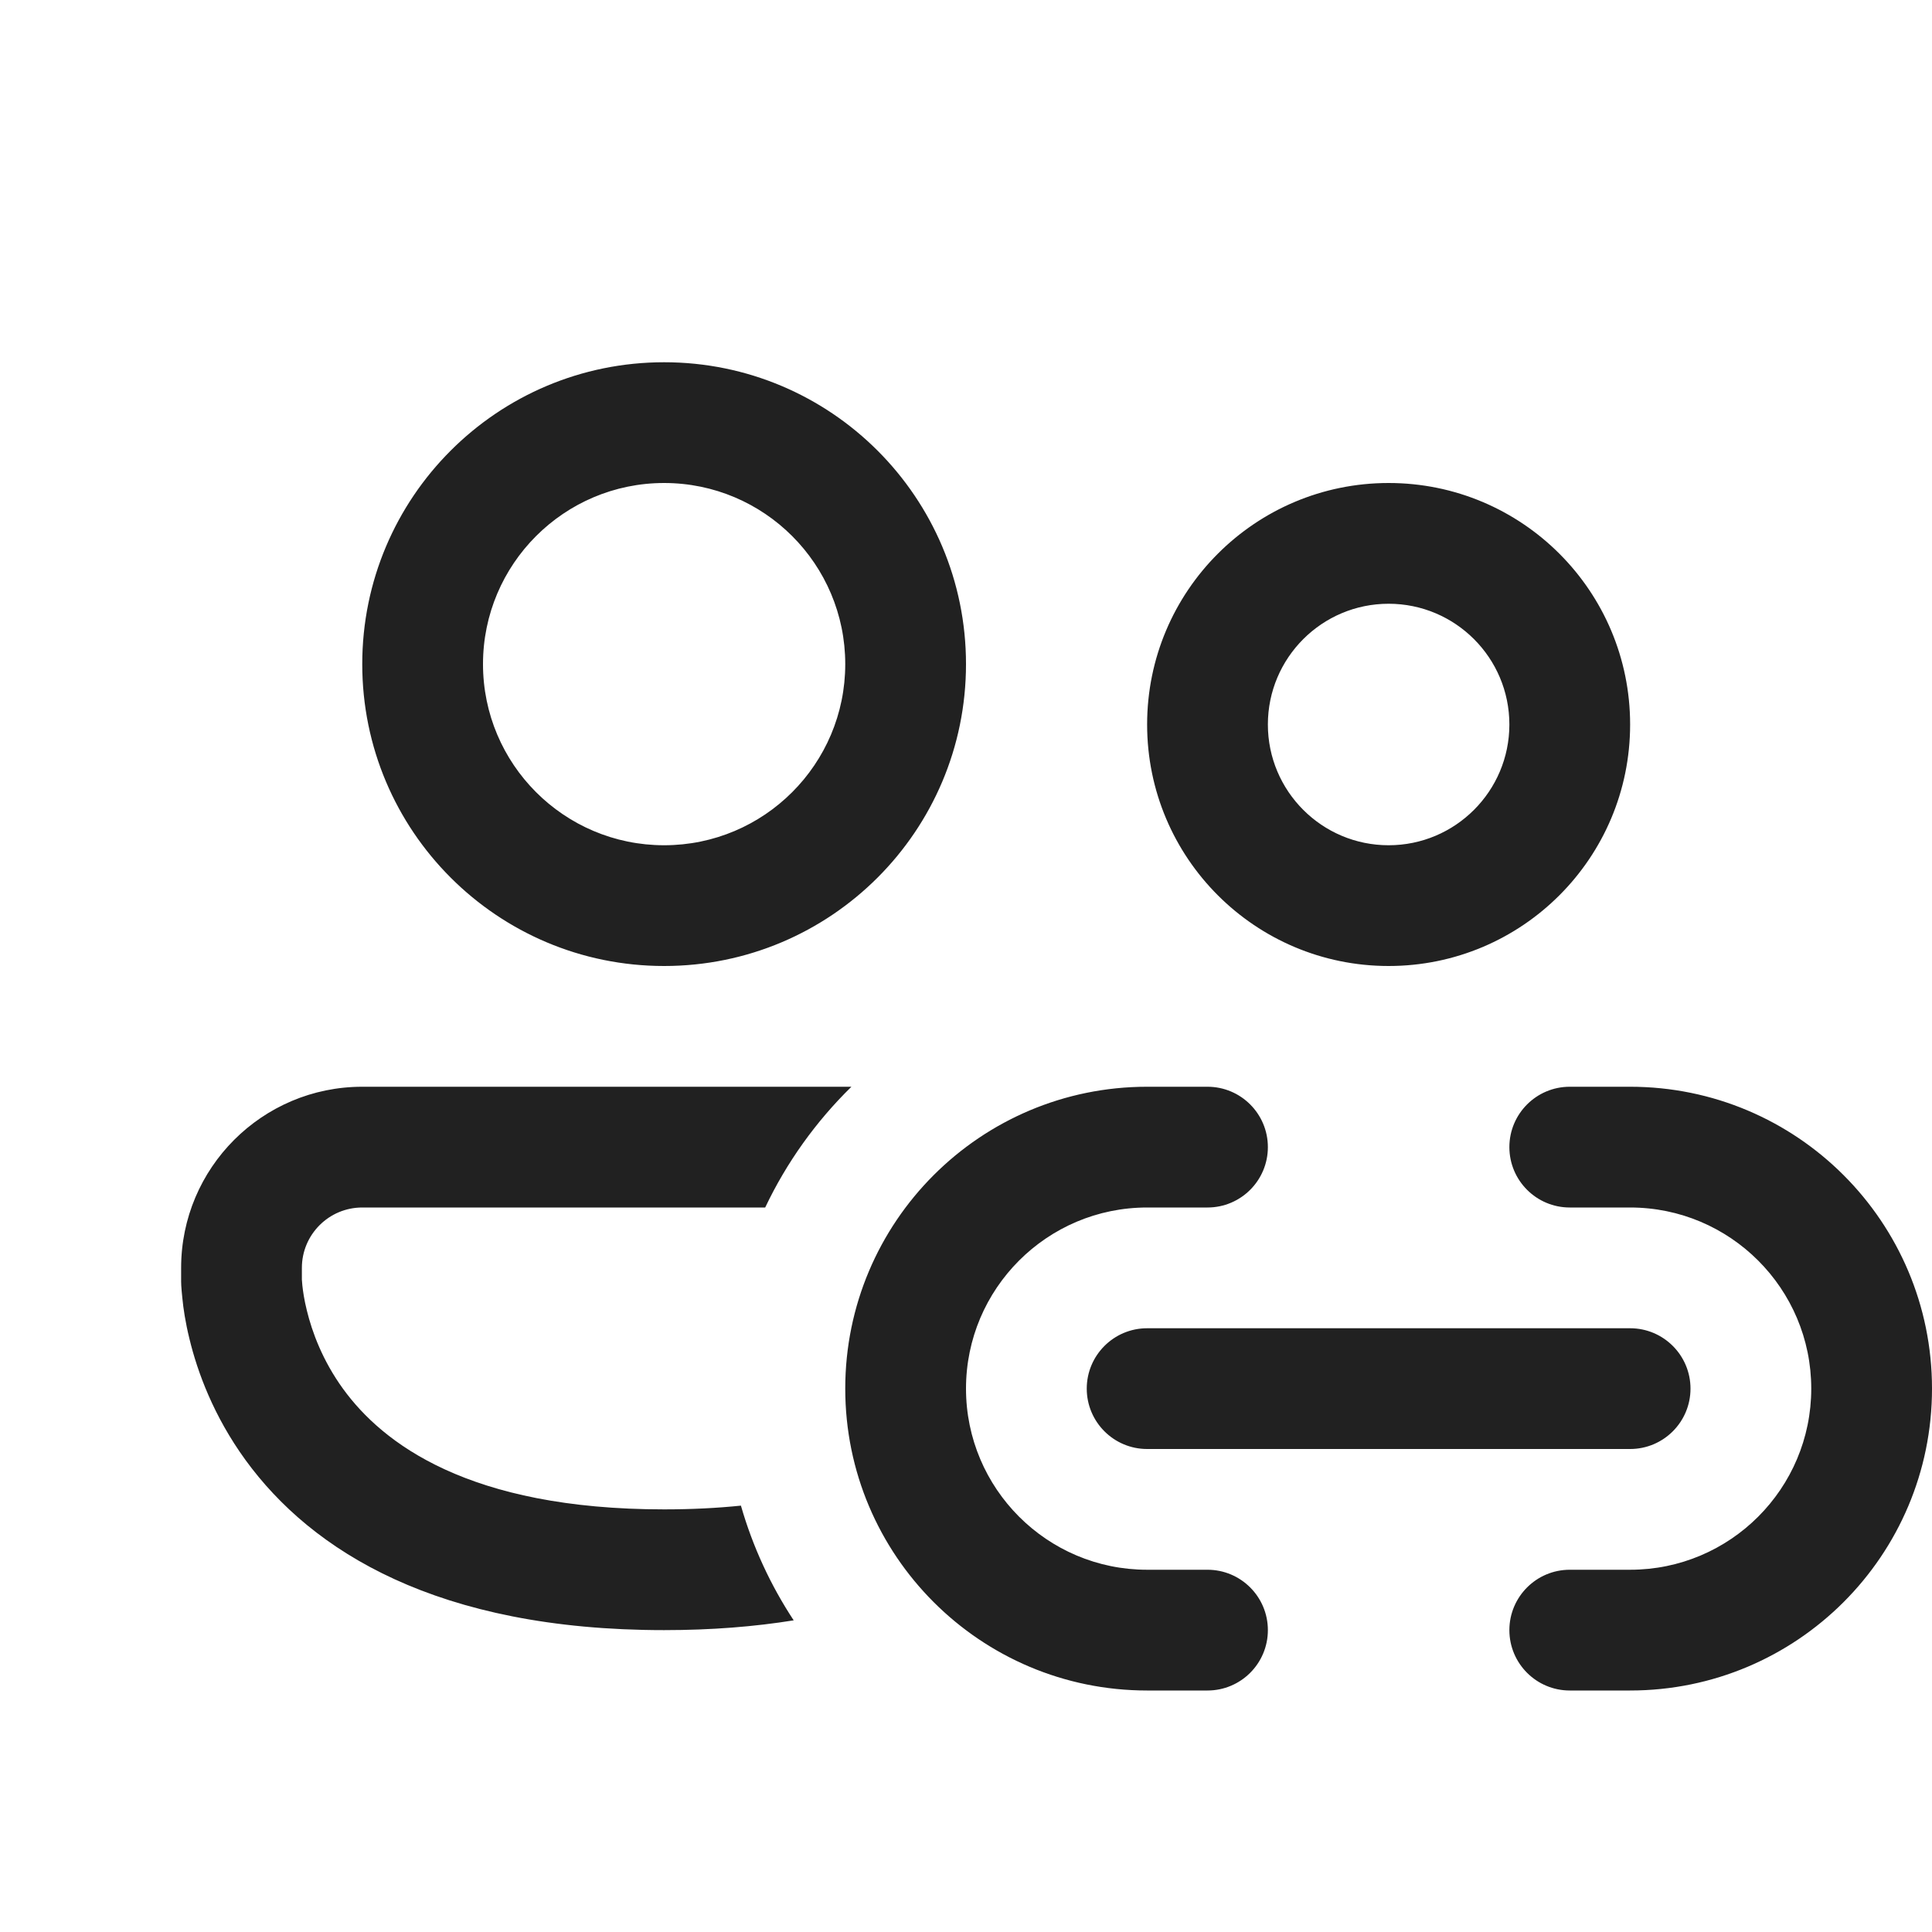
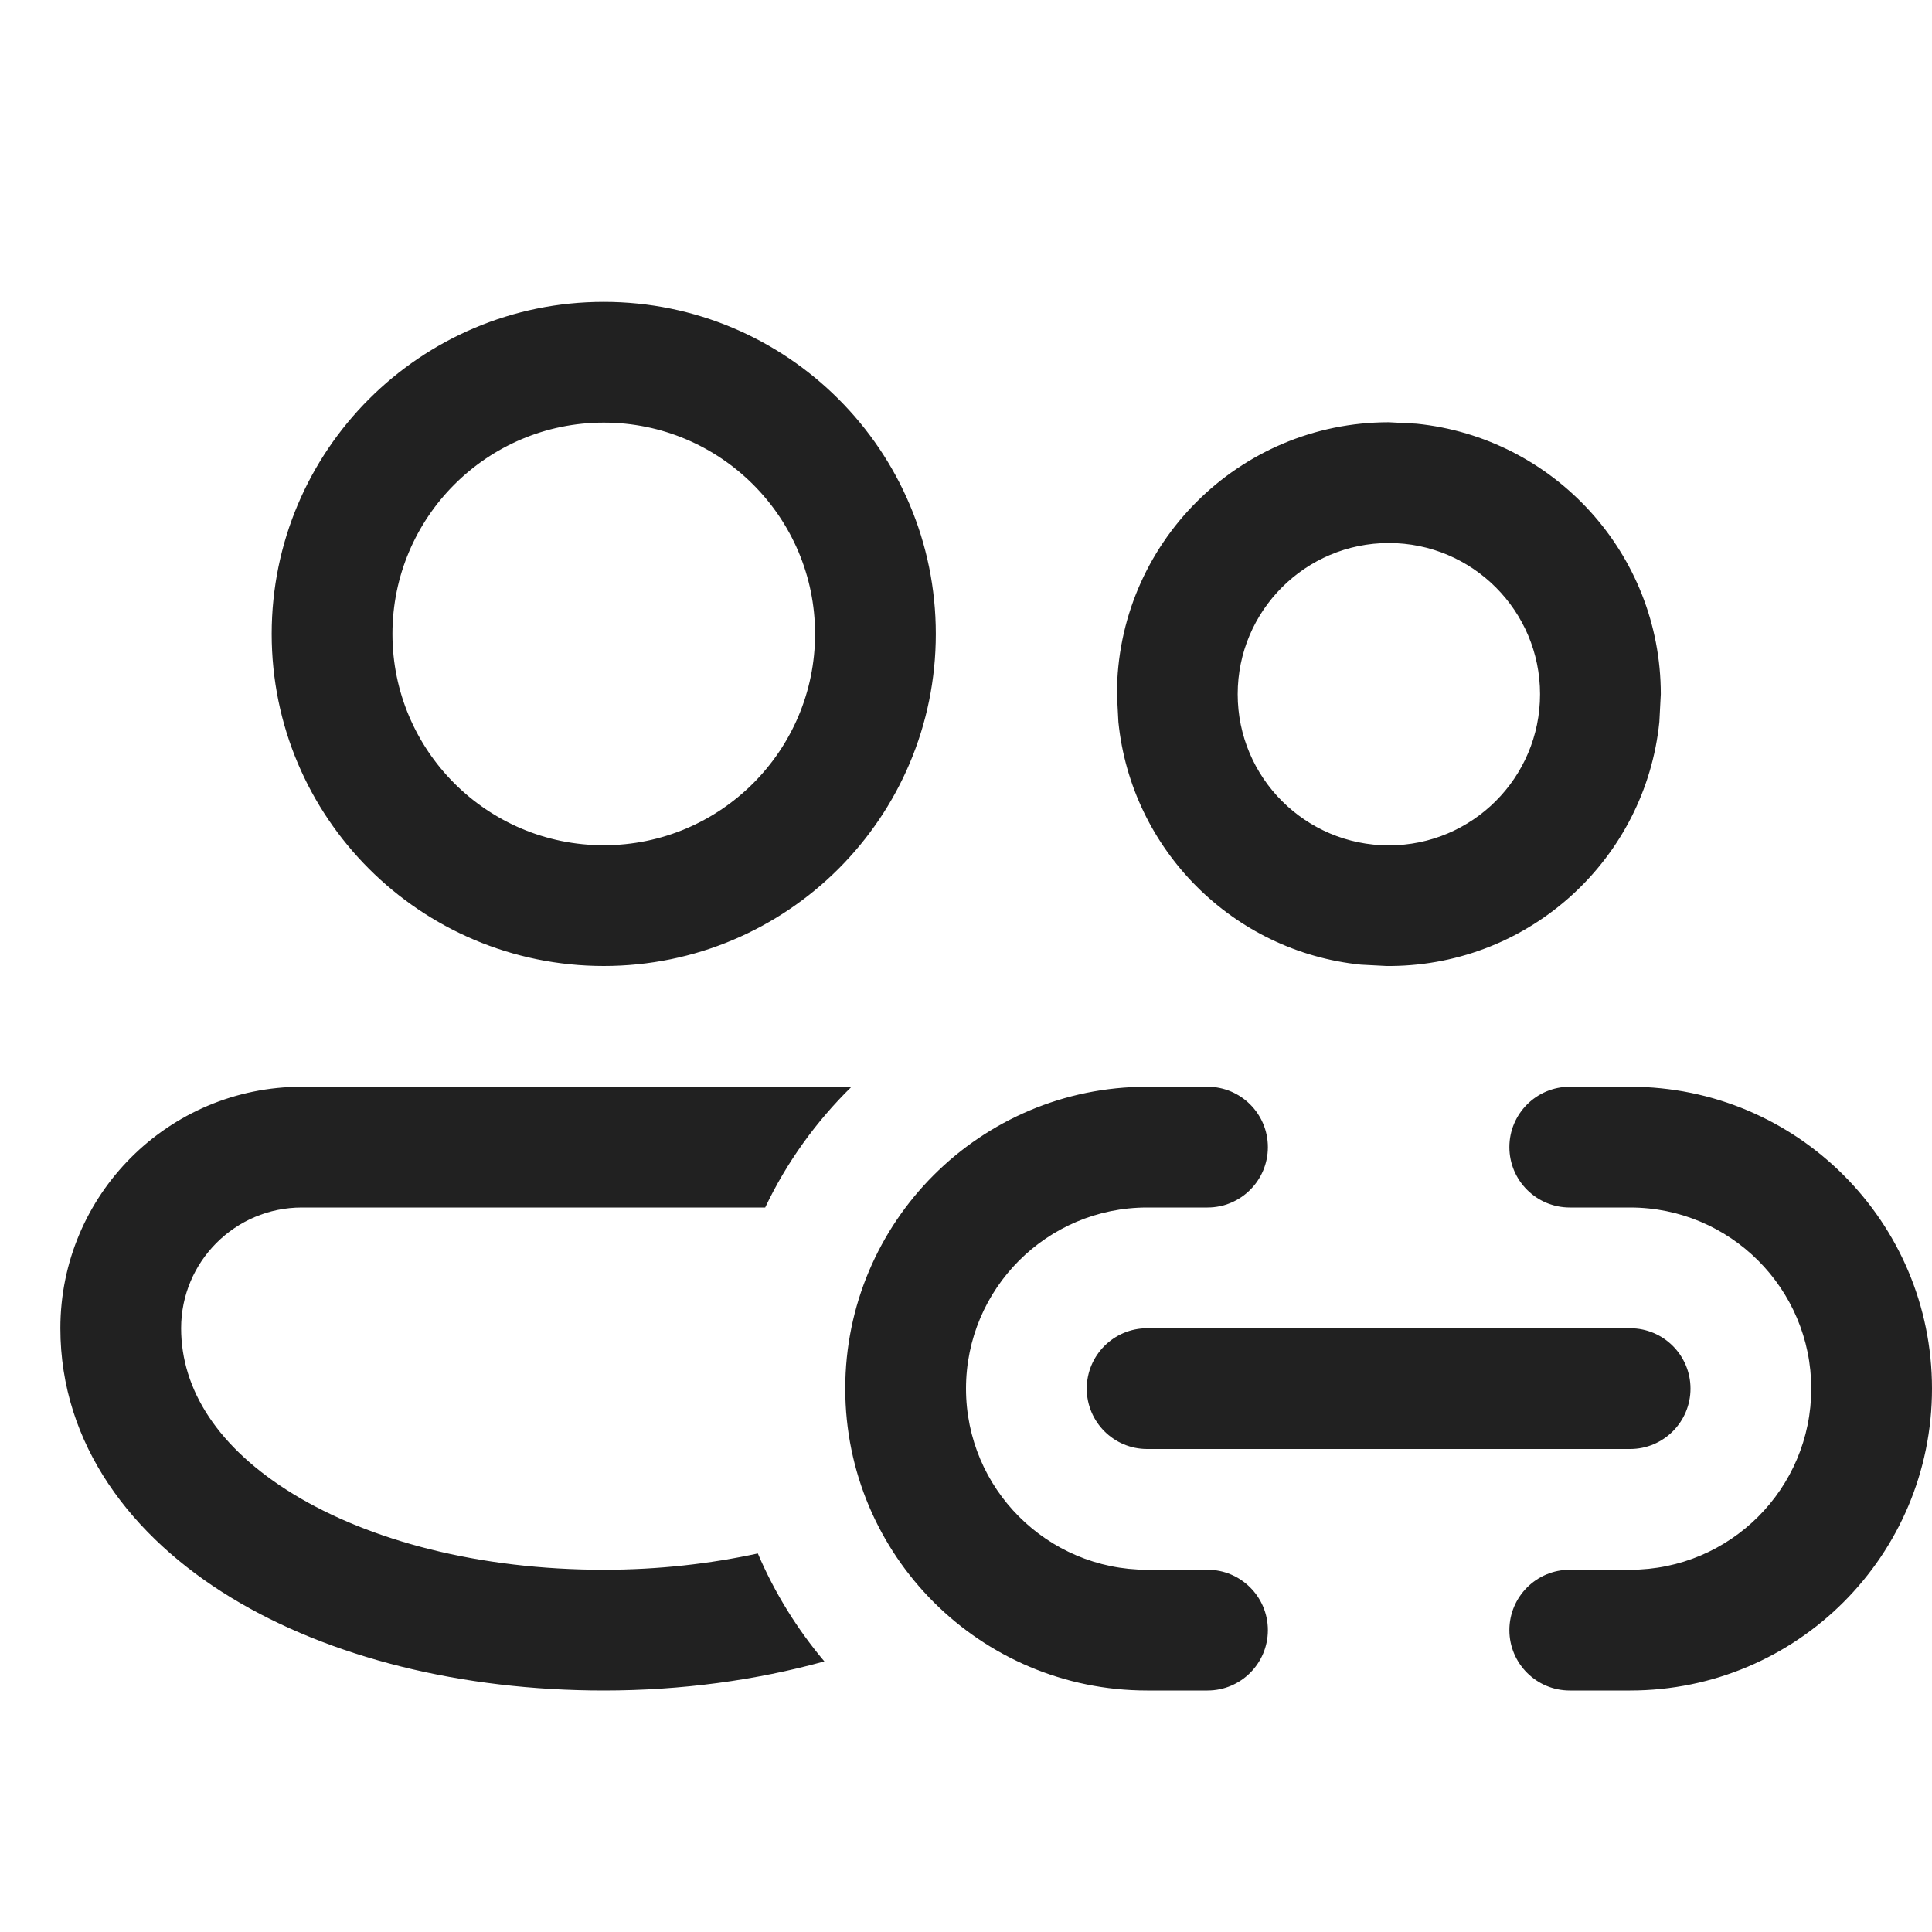
<svg xmlns="http://www.w3.org/2000/svg" width="16" height="16" viewBox="0 0 16 16" fill="none">
-   <path d="M4 5.5C4 4.672 4.672 4 5.5 4C6.328 4 7 4.672 7 5.5C7 6.328 6.328 7 5.5 7C4.672 7 4 6.328 4 5.5ZM5.5 3C4.119 3 3 4.119 3 5.5C3 6.881 4.119 8 5.5 8C6.881 8 8 6.881 8 5.5C8 4.119 6.881 3 5.5 3ZM10.5 6C10.5 5.448 10.948 5 11.5 5C12.052 5 12.5 5.448 12.5 6C12.5 6.552 12.052 7 11.5 7C10.948 7 10.5 6.552 10.5 6ZM11.5 4C10.395 4 9.5 4.895 9.5 6C9.5 7.105 10.395 8 11.5 8C12.605 8 13.5 7.105 13.5 6C13.5 4.895 12.605 4 11.5 4ZM3 9H7.051C6.758 9.287 6.515 9.625 6.337 10H3C2.724 10 2.5 10.224 2.5 10.5V10.59L2.5 10.597C2.501 10.606 2.502 10.622 2.504 10.646C2.509 10.692 2.519 10.764 2.541 10.852C2.584 11.029 2.67 11.266 2.842 11.503C3.168 11.951 3.878 12.5 5.5 12.5C5.73 12.5 5.941 12.489 6.136 12.469C6.234 12.81 6.382 13.129 6.573 13.419C6.25 13.471 5.893 13.5 5.5 13.5C3.622 13.5 2.582 12.846 2.033 12.091C1.768 11.726 1.635 11.361 1.569 11.088C1.535 10.95 1.518 10.834 1.51 10.749C1.505 10.706 1.503 10.671 1.501 10.645C1.501 10.632 1.5 10.621 1.5 10.612L1.5 10.601L1.5 10.597L1.5 10.595L1.5 10.594V10.5C1.5 9.672 2.172 9 3 9ZM9.5 9C8.119 9 7 10.119 7 11.5C7 12.881 8.119 14 9.5 14H10C10.276 14 10.5 13.776 10.5 13.5C10.5 13.224 10.276 13 10 13H9.5C8.672 13 8 12.328 8 11.5C8 10.672 8.672 10 9.5 10H10C10.276 10 10.5 9.776 10.5 9.5C10.5 9.224 10.276 9 10 9H9.5ZM13 9C12.724 9 12.5 9.224 12.5 9.5C12.5 9.776 12.724 10 13 10H13.5C14.328 10 15 10.672 15 11.5C15 12.328 14.328 13 13.5 13H13C12.724 13 12.5 13.224 12.5 13.5C12.5 13.776 12.724 14 13 14H13.5C14.881 14 16 12.881 16 11.5C16 10.119 14.881 9 13.5 9H13ZM9 11.5C9 11.224 9.224 11 9.5 11H13.5C13.776 11 14 11.224 14 11.5C14 11.776 13.776 12 13.5 12H9.5C9.224 12 9 11.776 9 11.5Z" fill="#212121" />
+   <path d="M7.052 9C6.759 9.287 6.515 9.625 6.337 10H2.5C1.948 10 1.5 10.448 1.5 11C1.5 11.508 1.804 11.992 2.432 12.375C3.061 12.758 3.966 13 5 13C5.455 13 5.884 12.95 6.276 12.865C6.415 13.191 6.602 13.492 6.827 13.759C6.263 13.915 5.644 14 5 14C3.825 14 2.73 13.728 1.911 13.229C1.092 12.73 0.5 11.965 0.5 11C0.5 9.895 1.395 9 2.5 9H7.052ZM10 9C10.276 9 10.5 9.224 10.5 9.5C10.5 9.776 10.276 10 10 10H9.5C8.672 10 8 10.672 8 11.5C8 12.328 8.672 13 9.5 13H10C10.276 13 10.5 13.224 10.5 13.5C10.5 13.776 10.276 14 10 14H9.5C8.119 14 7 12.881 7 11.5C7 10.119 8.119 9 9.5 9H10ZM13.5 9C14.881 9 16 10.119 16 11.5C16 12.881 14.881 14 13.5 14H13C12.724 14 12.5 13.776 12.5 13.5C12.5 13.224 12.724 13 13 13H13.5C14.328 13 15 12.328 15 11.5C15 10.672 14.328 10 13.5 10H13C12.724 10 12.5 9.776 12.5 9.5C12.5 9.224 12.724 9 13 9H13.5ZM13.5 11C13.776 11 14 11.224 14 11.5C14 11.776 13.776 12 13.5 12H9.5C9.224 12 9 11.776 9 11.5C9 11.224 9.224 11 9.5 11H13.5ZM5 2.5C6.519 2.5 7.75 3.731 7.75 5.25C7.75 6.769 6.519 8 5 8C3.481 8 2.25 6.769 2.25 5.25C2.25 3.731 3.481 2.5 5 2.5ZM11.731 3.509C12.867 3.624 13.754 4.583 13.754 5.749L13.742 5.979C13.627 7.108 12.678 7.99 11.521 8H11.482L11.271 7.989C10.212 7.882 9.369 7.038 9.262 5.979L9.25 5.749C9.25 4.505 10.258 3.497 11.502 3.497L11.731 3.509ZM11.502 4.497C10.811 4.497 10.25 5.058 10.25 5.749C10.25 6.44 10.811 7.001 11.502 7.001C12.193 7.001 12.754 6.44 12.754 5.749C12.754 5.058 12.193 4.497 11.502 4.497ZM5 3.5C4.034 3.5 3.25 4.284 3.25 5.25C3.25 6.216 4.034 7 5 7C5.966 7 6.75 6.216 6.75 5.25C6.75 4.284 5.966 3.5 5 3.5Z" fill="#212121" />
</svg>
